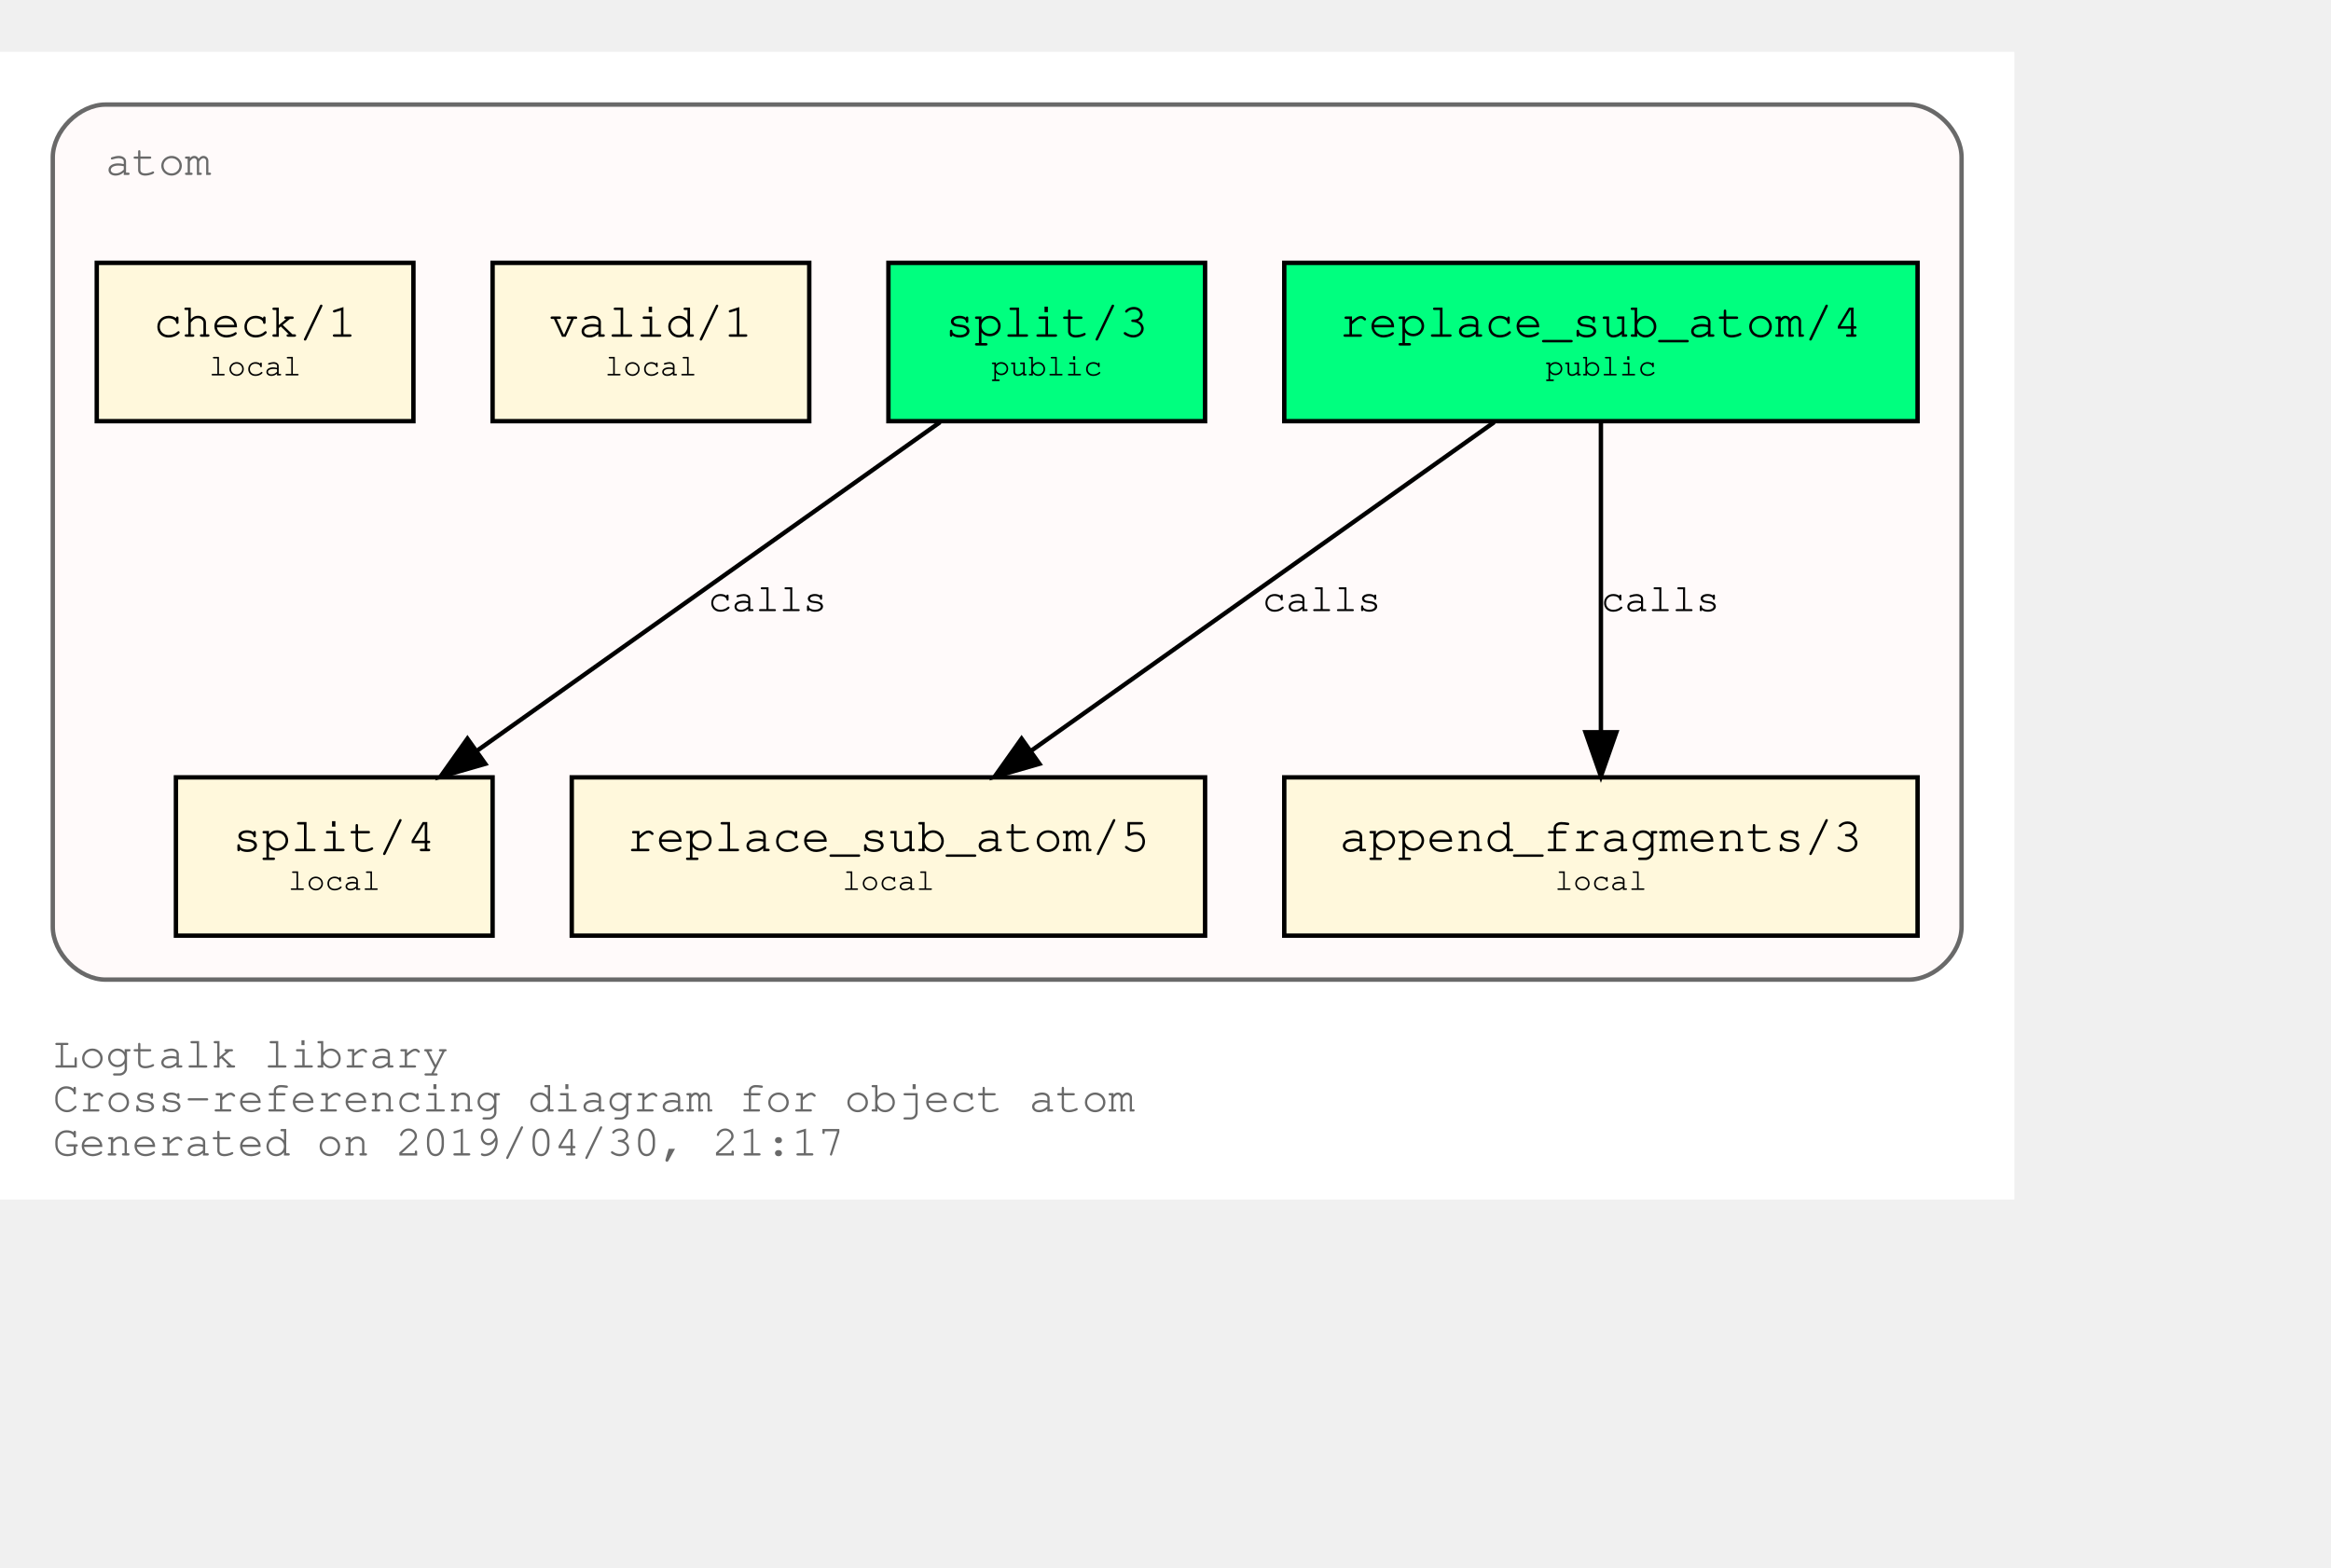
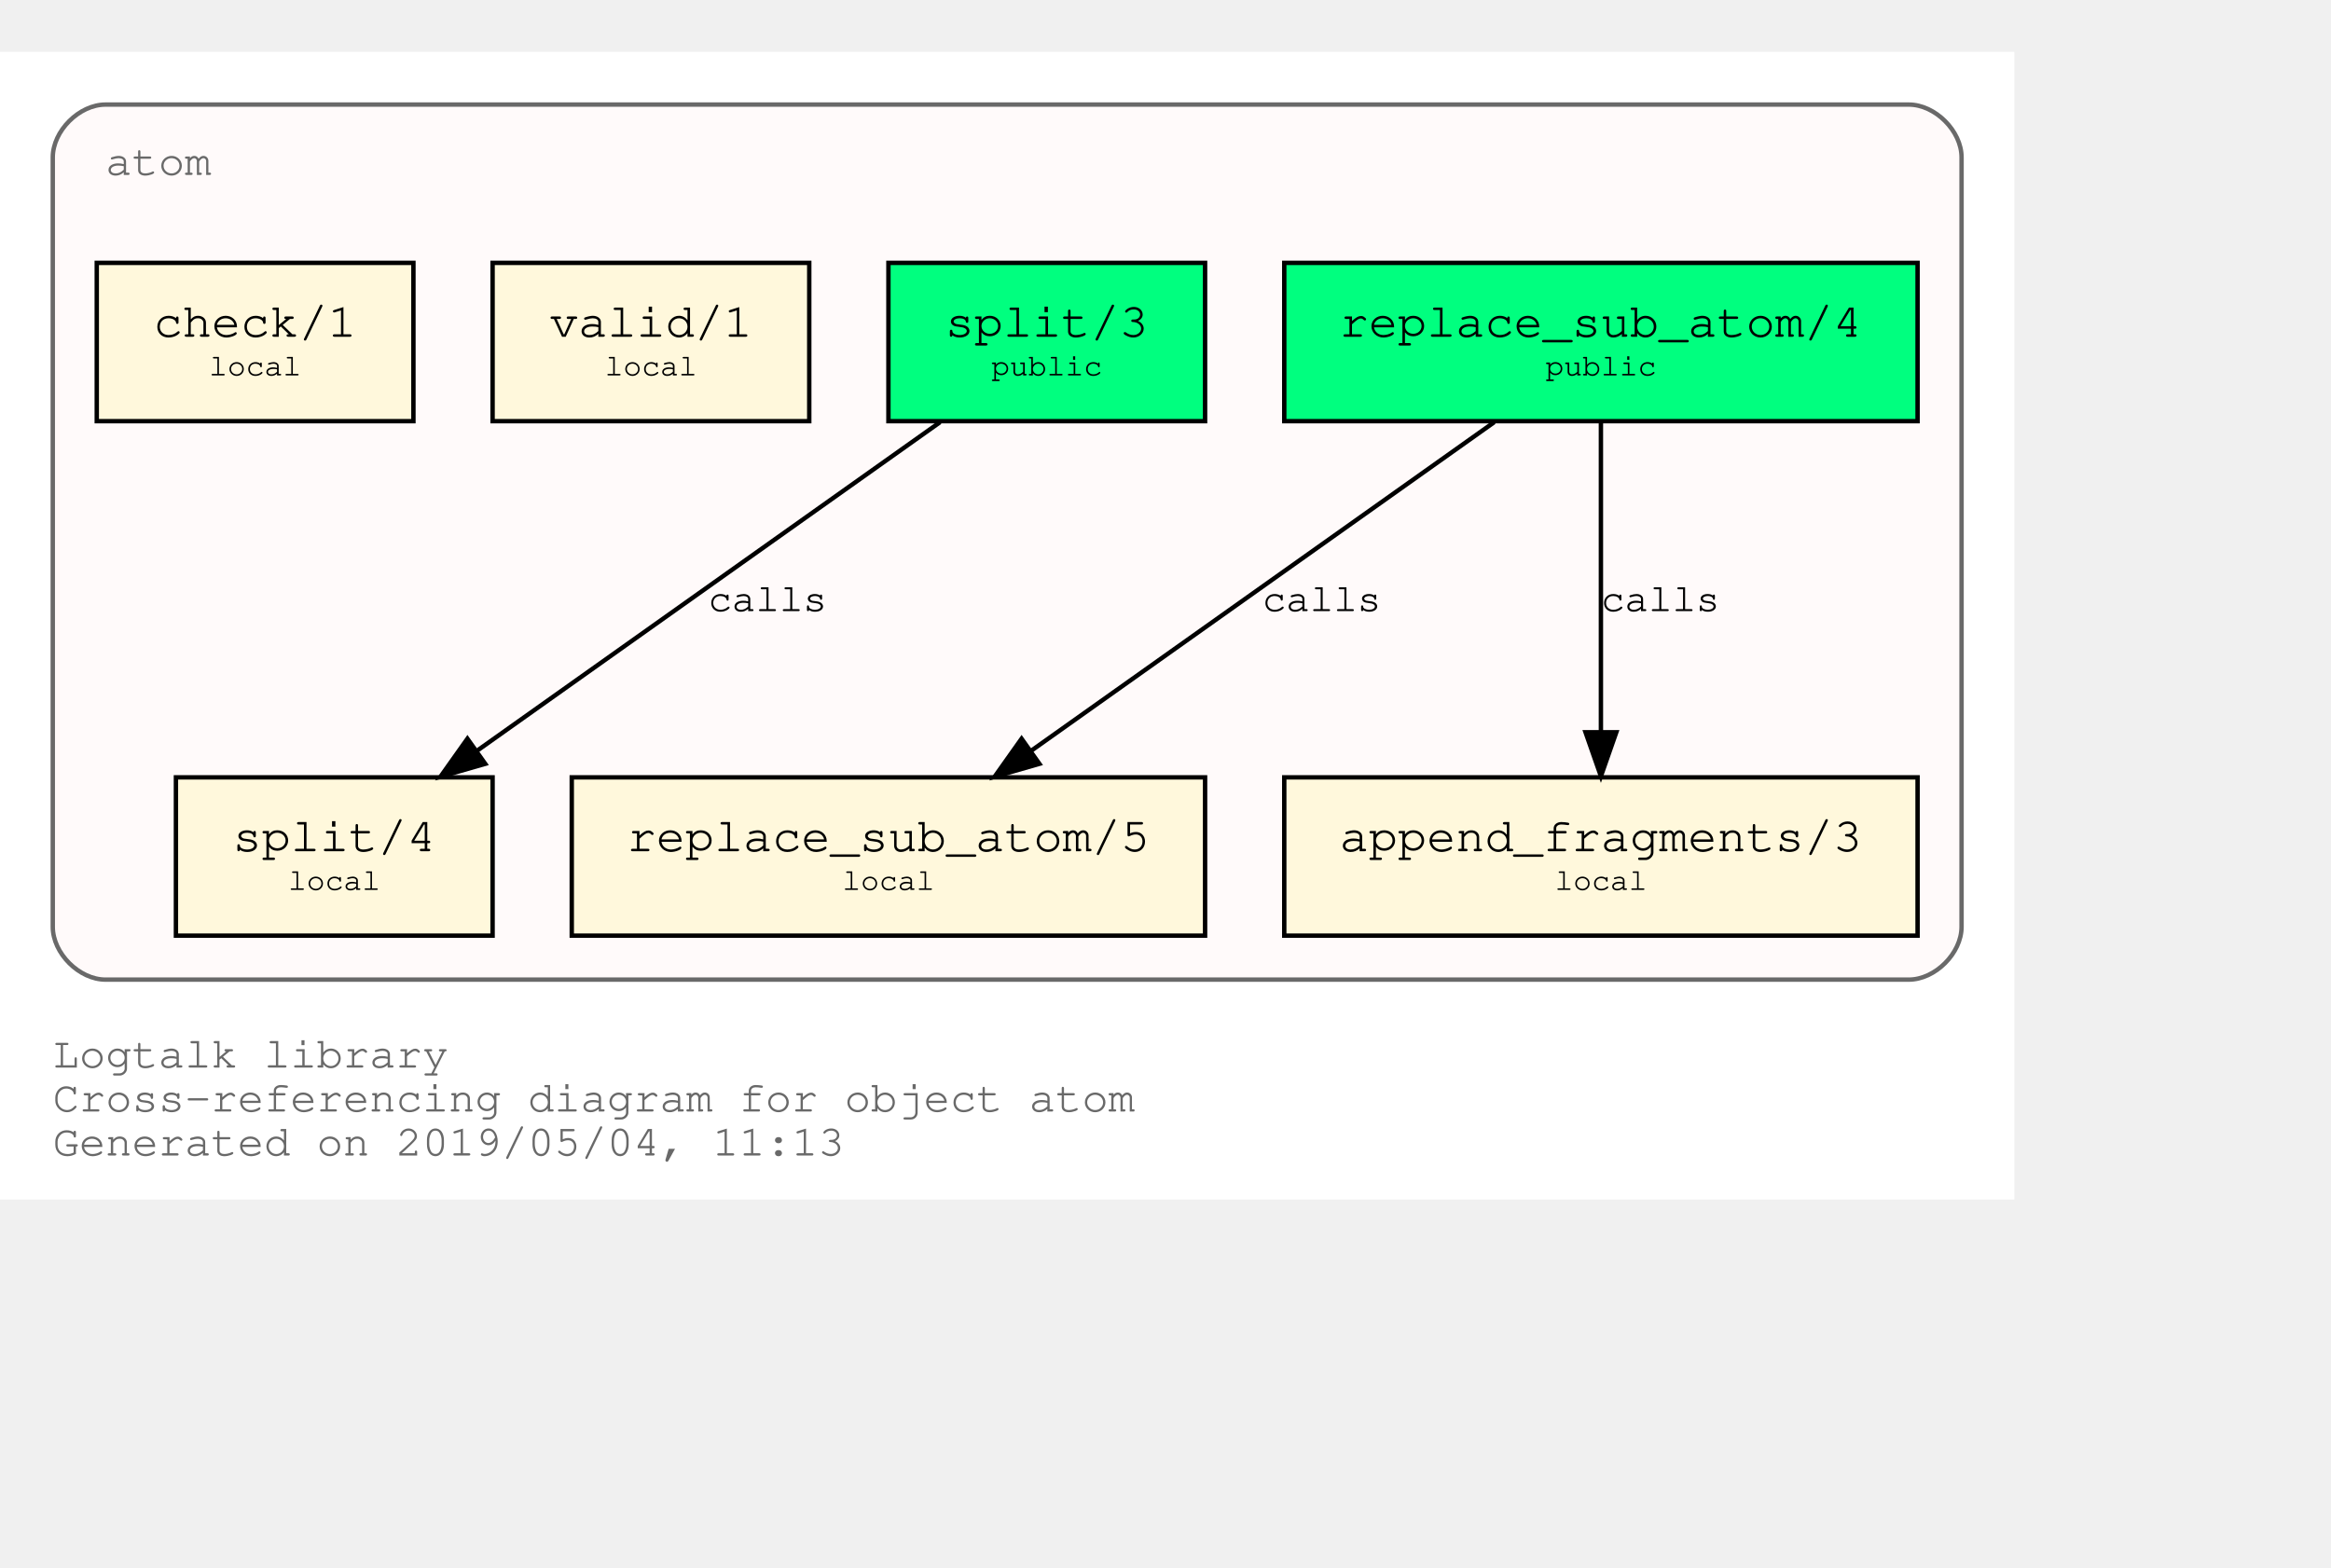
<svg xmlns="http://www.w3.org/2000/svg" xmlns:xlink="http://www.w3.org/1999/xlink" width="602pt" height="405pt" viewBox="72.00 72.00 530.00 333.00">
  <g id="graph0" class="graph" transform="scale(1 1) rotate(0) translate(76 329)">
    <polygon fill="white" stroke="transparent" points="-4,4 -4,-257 454,-257 454,4 -4,4" />
    <text text-anchor="start" x="8" y="-26" font-family="Courier,monospace" font-size="10.00" fill="dimgray">Logtalk library</text>
    <text text-anchor="start" x="8" y="-16" font-family="Courier,monospace" font-size="10.00" fill="dimgray">Cross-referencing diagram for object atom</text>
-     <text text-anchor="start" x="8" y="-6" font-family="Courier,monospace" font-size="10.00" fill="dimgray">Generated on 2019/04/30, 21:17</text>
+     <text text-anchor="start" x="8" y="-6" font-family="Courier,monospace" font-size="10.00" fill="dimgray">Generated on 2019/05/04, 11:13</text>
    <g id="clust1" class="cluster">
      <g id="a_clust1">
        <a xlink:title="atom">
          <path fill="snow" stroke="dimgray" d="M20,-46C20,-46 430,-46 430,-46 436,-46 442,-52 442,-58 442,-58 442,-233 442,-233 442,-239 436,-245 430,-245 430,-245 20,-245 20,-245 14,-245 8,-239 8,-233 8,-233 8,-58 8,-58 8,-52 14,-46 20,-46" />
          <g id="a_clust1_0">
-             <a xlink:href="https://github.com/LogtalkDotOrg/logtalk3/tree/1315d59daabf0914486c3aa783090d6aa97b1fb7/library/atom.lgt" xlink:title="https://github.com/LogtalkDotOrg/logtalk3/tree/1315d59daabf0914486c3aa783090d6aa97b1fb7/library/atom.lgt">
+             <a xlink:href="https://github.com/LogtalkDotOrg/logtalk3/tree/21a01b2f8f4dcd53f24cf058b8a3075a20046e6d/library/atom.lgt" xlink:title="https://github.com/LogtalkDotOrg/logtalk3/tree/21a01b2f8f4dcd53f24cf058b8a3075a20046e6d/library/atom.lgt">
              <text text-anchor="start" x="20" y="-229" font-family="Courier,monospace" font-size="10.00" fill="dimgray">atom</text>
            </a>
          </g>
        </a>
      </g>
    </g>
    <g id="node1" class="node">
      <g id="a_node1">
-         <a xlink:href="https://github.com/LogtalkDotOrg/logtalk3/tree/1315d59daabf0914486c3aa783090d6aa97b1fb7/library/atom.lgt#L31" xlink:title="https://github.com/LogtalkDotOrg/logtalk3/tree/1315d59daabf0914486c3aa783090d6aa97b1fb7/library/atom.lgt#L31">
+         <a xlink:href="https://github.com/LogtalkDotOrg/logtalk3/tree/21a01b2f8f4dcd53f24cf058b8a3075a20046e6d/library/atom.lgt#L31" xlink:title="https://github.com/LogtalkDotOrg/logtalk3/tree/21a01b2f8f4dcd53f24cf058b8a3075a20046e6d/library/atom.lgt#L31">
          <polygon fill="springgreen" stroke="black" points="432,-209 288,-209 288,-173 432,-173 432,-209" />
          <text text-anchor="start" x="295.8" y="-192.8" font-family="Courier,monospace" font-size="9.00"> </text>
          <text text-anchor="start" x="300.59" y="-192.2" font-family="Courier,monospace" font-size="11.00">replace_sub_atom/4</text>
          <text text-anchor="start" x="418.8" y="-192.8" font-family="Courier,monospace" font-size="9.00"> </text>
          <text text-anchor="start" x="295.8" y="-182.8" font-family="Courier,monospace" font-size="9.00"> </text>
          <text text-anchor="start" x="347.4" y="-183.4" font-family="Courier,monospace" font-size="7.00">public</text>
          <text text-anchor="start" x="418.8" y="-182.8" font-family="Courier,monospace" font-size="9.00"> </text>
        </a>
      </g>
    </g>
    <g id="node4" class="node">
      <g id="a_node4">
-         <a xlink:href="https://github.com/LogtalkDotOrg/logtalk3/tree/1315d59daabf0914486c3aa783090d6aa97b1fb7/library/atom.lgt#L53" xlink:title="https://github.com/LogtalkDotOrg/logtalk3/tree/1315d59daabf0914486c3aa783090d6aa97b1fb7/library/atom.lgt#L53">
+         <a xlink:href="https://github.com/LogtalkDotOrg/logtalk3/tree/21a01b2f8f4dcd53f24cf058b8a3075a20046e6d/library/atom.lgt#L53" xlink:title="https://github.com/LogtalkDotOrg/logtalk3/tree/21a01b2f8f4dcd53f24cf058b8a3075a20046e6d/library/atom.lgt#L53">
          <polygon fill="cornsilk" stroke="black" points="270,-92 126,-92 126,-56 270,-56 270,-92" />
          <text text-anchor="start" x="133.8" y="-75.8" font-family="Courier,monospace" font-size="9.00"> </text>
          <text text-anchor="start" x="138.59" y="-75.2" font-family="Courier,monospace" font-size="11.00">replace_sub_atom/5</text>
          <text text-anchor="start" x="256.8" y="-75.8" font-family="Courier,monospace" font-size="9.00"> </text>
          <text text-anchor="start" x="133.8" y="-65.8" font-family="Courier,monospace" font-size="9.00"> </text>
          <text text-anchor="start" x="187.5" y="-66.4" font-family="Courier,monospace" font-size="7.00">local</text>
          <text text-anchor="start" x="256.8" y="-65.8" font-family="Courier,monospace" font-size="9.00"> </text>
        </a>
      </g>
    </g>
    <g id="edge1" class="edge">
      <g id="a_edge1">
-         <a xlink:href="https://github.com/LogtalkDotOrg/logtalk3/tree/1315d59daabf0914486c3aa783090d6aa97b1fb7/library/atom.lgt#L45" xlink:title="calls">
+         <a xlink:href="https://github.com/LogtalkDotOrg/logtalk3/tree/21a01b2f8f4dcd53f24cf058b8a3075a20046e6d/library/atom.lgt#L45" xlink:title="calls">
          <path fill="none" stroke="black" d="M335.75,-172.78C307.75,-152.91 261.58,-120.13 230.49,-98.07" />
          <polygon fill="black" stroke="black" points="232.33,-95.08 222.15,-92.15 228.28,-100.79 232.33,-95.08" />
        </a>
      </g>
      <g id="a_edge1-label">
-         <a xlink:href="https://github.com/LogtalkDotOrg/logtalk3/tree/1315d59daabf0914486c3aa783090d6aa97b1fb7/library/atom.lgt#L45" xlink:title="https://github.com/LogtalkDotOrg/logtalk3/tree/1315d59daabf0914486c3aa783090d6aa97b1fb7/library/atom.lgt#L45">
+         <a xlink:href="https://github.com/LogtalkDotOrg/logtalk3/tree/21a01b2f8f4dcd53f24cf058b8a3075a20046e6d/library/atom.lgt#L45" xlink:title="https://github.com/LogtalkDotOrg/logtalk3/tree/21a01b2f8f4dcd53f24cf058b8a3075a20046e6d/library/atom.lgt#L45">
          <text text-anchor="start" x="283" y="-129.8" font-family="Courier,monospace" font-size="9.00">calls</text>
        </a>
      </g>
    </g>
    <g id="node5" class="node">
      <g id="a_node5">
-         <a xlink:href="https://github.com/LogtalkDotOrg/logtalk3/tree/1315d59daabf0914486c3aa783090d6aa97b1fb7/library/atom.lgt#L64" xlink:title="https://github.com/LogtalkDotOrg/logtalk3/tree/1315d59daabf0914486c3aa783090d6aa97b1fb7/library/atom.lgt#L64">
+         <a xlink:href="https://github.com/LogtalkDotOrg/logtalk3/tree/21a01b2f8f4dcd53f24cf058b8a3075a20046e6d/library/atom.lgt#L64" xlink:title="https://github.com/LogtalkDotOrg/logtalk3/tree/21a01b2f8f4dcd53f24cf058b8a3075a20046e6d/library/atom.lgt#L64">
          <polygon fill="cornsilk" stroke="black" points="432,-92 288,-92 288,-56 432,-56 432,-92" />
          <text text-anchor="start" x="295.8" y="-75.8" font-family="Courier,monospace" font-size="9.00"> </text>
          <text text-anchor="start" x="300.59" y="-75.2" font-family="Courier,monospace" font-size="11.00">append_fragments/3</text>
          <text text-anchor="start" x="418.8" y="-75.8" font-family="Courier,monospace" font-size="9.00"> </text>
          <text text-anchor="start" x="295.8" y="-65.8" font-family="Courier,monospace" font-size="9.00"> </text>
          <text text-anchor="start" x="349.5" y="-66.4" font-family="Courier,monospace" font-size="7.00">local</text>
          <text text-anchor="start" x="418.8" y="-65.8" font-family="Courier,monospace" font-size="9.00"> </text>
        </a>
      </g>
    </g>
    <g id="edge2" class="edge">
      <g id="a_edge2">
-         <a xlink:href="https://github.com/LogtalkDotOrg/logtalk3/tree/1315d59daabf0914486c3aa783090d6aa97b1fb7/library/atom.lgt#L45" xlink:title="calls">
+         <a xlink:href="https://github.com/LogtalkDotOrg/logtalk3/tree/21a01b2f8f4dcd53f24cf058b8a3075a20046e6d/library/atom.lgt#L45" xlink:title="calls">
          <path fill="none" stroke="black" d="M360,-172.53C360,-153.94 360,-124.24 360,-102.5" />
          <polygon fill="black" stroke="black" points="363.5,-102.25 360,-92.25 356.5,-102.25 363.5,-102.25" />
        </a>
      </g>
      <g id="a_edge2-label">
-         <a xlink:href="https://github.com/LogtalkDotOrg/logtalk3/tree/1315d59daabf0914486c3aa783090d6aa97b1fb7/library/atom.lgt#L45" xlink:title="https://github.com/LogtalkDotOrg/logtalk3/tree/1315d59daabf0914486c3aa783090d6aa97b1fb7/library/atom.lgt#L45">
+         <a xlink:href="https://github.com/LogtalkDotOrg/logtalk3/tree/21a01b2f8f4dcd53f24cf058b8a3075a20046e6d/library/atom.lgt#L45" xlink:title="https://github.com/LogtalkDotOrg/logtalk3/tree/21a01b2f8f4dcd53f24cf058b8a3075a20046e6d/library/atom.lgt#L45">
          <text text-anchor="start" x="360" y="-129.8" font-family="Courier,monospace" font-size="9.00">calls</text>
        </a>
      </g>
    </g>
    <g id="node2" class="node">
      <g id="a_node2">
-         <a xlink:href="https://github.com/LogtalkDotOrg/logtalk3/tree/1315d59daabf0914486c3aa783090d6aa97b1fb7/library/atom.lgt#L38" xlink:title="https://github.com/LogtalkDotOrg/logtalk3/tree/1315d59daabf0914486c3aa783090d6aa97b1fb7/library/atom.lgt#L38">
+         <a xlink:href="https://github.com/LogtalkDotOrg/logtalk3/tree/21a01b2f8f4dcd53f24cf058b8a3075a20046e6d/library/atom.lgt#L38" xlink:title="https://github.com/LogtalkDotOrg/logtalk3/tree/21a01b2f8f4dcd53f24cf058b8a3075a20046e6d/library/atom.lgt#L38">
          <polygon fill="springgreen" stroke="black" points="270,-209 198,-209 198,-173 270,-173 270,-209" />
          <text text-anchor="start" x="205.8" y="-192.8" font-family="Courier,monospace" font-size="9.00"> </text>
          <text text-anchor="start" x="210.9" y="-192.2" font-family="Courier,monospace" font-size="11.00">split/3</text>
          <text text-anchor="start" x="256.8" y="-192.8" font-family="Courier,monospace" font-size="9.00"> </text>
          <text text-anchor="start" x="205.8" y="-182.8" font-family="Courier,monospace" font-size="9.00"> </text>
          <text text-anchor="start" x="221.4" y="-183.4" font-family="Courier,monospace" font-size="7.00">public</text>
          <text text-anchor="start" x="256.8" y="-182.8" font-family="Courier,monospace" font-size="9.00"> </text>
        </a>
      </g>
    </g>
    <g id="node6" class="node">
      <g id="a_node6">
-         <a xlink:href="https://github.com/LogtalkDotOrg/logtalk3/tree/1315d59daabf0914486c3aa783090d6aa97b1fb7/library/atom.lgt#L73" xlink:title="https://github.com/LogtalkDotOrg/logtalk3/tree/1315d59daabf0914486c3aa783090d6aa97b1fb7/library/atom.lgt#L73">
+         <a xlink:href="https://github.com/LogtalkDotOrg/logtalk3/tree/21a01b2f8f4dcd53f24cf058b8a3075a20046e6d/library/atom.lgt#L73" xlink:title="https://github.com/LogtalkDotOrg/logtalk3/tree/21a01b2f8f4dcd53f24cf058b8a3075a20046e6d/library/atom.lgt#L73">
          <polygon fill="cornsilk" stroke="black" points="108,-92 36,-92 36,-56 108,-56 108,-92" />
          <text text-anchor="start" x="43.8" y="-75.8" font-family="Courier,monospace" font-size="9.00"> </text>
          <text text-anchor="start" x="48.9" y="-75.2" font-family="Courier,monospace" font-size="11.00">split/4</text>
          <text text-anchor="start" x="94.8" y="-75.8" font-family="Courier,monospace" font-size="9.00"> </text>
          <text text-anchor="start" x="43.8" y="-65.8" font-family="Courier,monospace" font-size="9.00"> </text>
          <text text-anchor="start" x="61.5" y="-66.4" font-family="Courier,monospace" font-size="7.00">local</text>
          <text text-anchor="start" x="94.8" y="-65.8" font-family="Courier,monospace" font-size="9.00"> </text>
        </a>
      </g>
    </g>
    <g id="edge3" class="edge">
      <g id="a_edge3">
-         <a xlink:href="https://github.com/LogtalkDotOrg/logtalk3/tree/1315d59daabf0914486c3aa783090d6aa97b1fb7/library/atom.lgt#L69" xlink:title="calls">
+         <a xlink:href="https://github.com/LogtalkDotOrg/logtalk3/tree/21a01b2f8f4dcd53f24cf058b8a3075a20046e6d/library/atom.lgt#L69" xlink:title="calls">
          <path fill="none" stroke="black" d="M209.75,-172.78C181.75,-152.91 135.58,-120.13 104.49,-98.07" />
          <polygon fill="black" stroke="black" points="106.33,-95.08 96.15,-92.15 102.28,-100.79 106.33,-95.08" />
        </a>
      </g>
      <g id="a_edge3-label">
-         <a xlink:href="https://github.com/LogtalkDotOrg/logtalk3/tree/1315d59daabf0914486c3aa783090d6aa97b1fb7/library/atom.lgt#L69" xlink:title="https://github.com/LogtalkDotOrg/logtalk3/tree/1315d59daabf0914486c3aa783090d6aa97b1fb7/library/atom.lgt#L69">
+         <a xlink:href="https://github.com/LogtalkDotOrg/logtalk3/tree/21a01b2f8f4dcd53f24cf058b8a3075a20046e6d/library/atom.lgt#L69" xlink:title="https://github.com/LogtalkDotOrg/logtalk3/tree/21a01b2f8f4dcd53f24cf058b8a3075a20046e6d/library/atom.lgt#L69">
          <text text-anchor="start" x="157" y="-129.8" font-family="Courier,monospace" font-size="9.00">calls</text>
        </a>
      </g>
    </g>
    <g id="node3" class="node">
      <g id="a_node3">
-         <a xlink:href="https://github.com/LogtalkDotOrg/logtalk3/tree/1315d59daabf0914486c3aa783090d6aa97b1fb7/library/atom.lgt#L84" xlink:title="https://github.com/LogtalkDotOrg/logtalk3/tree/1315d59daabf0914486c3aa783090d6aa97b1fb7/library/atom.lgt#L84">
+         <a xlink:href="https://github.com/LogtalkDotOrg/logtalk3/tree/21a01b2f8f4dcd53f24cf058b8a3075a20046e6d/library/atom.lgt#L84" xlink:title="https://github.com/LogtalkDotOrg/logtalk3/tree/21a01b2f8f4dcd53f24cf058b8a3075a20046e6d/library/atom.lgt#L84">
          <polygon fill="cornsilk" stroke="black" points="180,-209 108,-209 108,-173 180,-173 180,-209" />
          <text text-anchor="start" x="115.8" y="-192.8" font-family="Courier,monospace" font-size="9.00"> </text>
          <text text-anchor="start" x="120.9" y="-192.2" font-family="Courier,monospace" font-size="11.00">valid/1</text>
          <text text-anchor="start" x="166.8" y="-192.8" font-family="Courier,monospace" font-size="9.00"> </text>
          <text text-anchor="start" x="115.8" y="-182.8" font-family="Courier,monospace" font-size="9.00"> </text>
          <text text-anchor="start" x="133.5" y="-183.4" font-family="Courier,monospace" font-size="7.00">local</text>
          <text text-anchor="start" x="166.8" y="-182.8" font-family="Courier,monospace" font-size="9.00"> </text>
        </a>
      </g>
    </g>
    <g id="node7" class="node">
      <g id="a_node7">
-         <a xlink:href="https://github.com/LogtalkDotOrg/logtalk3/tree/1315d59daabf0914486c3aa783090d6aa97b1fb7/library/atom.lgt#L87" xlink:title="https://github.com/LogtalkDotOrg/logtalk3/tree/1315d59daabf0914486c3aa783090d6aa97b1fb7/library/atom.lgt#L87">
+         <a xlink:href="https://github.com/LogtalkDotOrg/logtalk3/tree/21a01b2f8f4dcd53f24cf058b8a3075a20046e6d/library/atom.lgt#L87" xlink:title="https://github.com/LogtalkDotOrg/logtalk3/tree/21a01b2f8f4dcd53f24cf058b8a3075a20046e6d/library/atom.lgt#L87">
          <polygon fill="cornsilk" stroke="black" points="90,-209 18,-209 18,-173 90,-173 90,-209" />
          <text text-anchor="start" x="25.8" y="-192.8" font-family="Courier,monospace" font-size="9.00"> </text>
          <text text-anchor="start" x="30.9" y="-192.2" font-family="Courier,monospace" font-size="11.00">check/1</text>
          <text text-anchor="start" x="76.8" y="-192.8" font-family="Courier,monospace" font-size="9.00"> </text>
          <text text-anchor="start" x="25.8" y="-182.8" font-family="Courier,monospace" font-size="9.00"> </text>
          <text text-anchor="start" x="43.5" y="-183.4" font-family="Courier,monospace" font-size="7.00">local</text>
          <text text-anchor="start" x="76.8" y="-182.8" font-family="Courier,monospace" font-size="9.00"> </text>
        </a>
      </g>
    </g>
  </g>
</svg>
